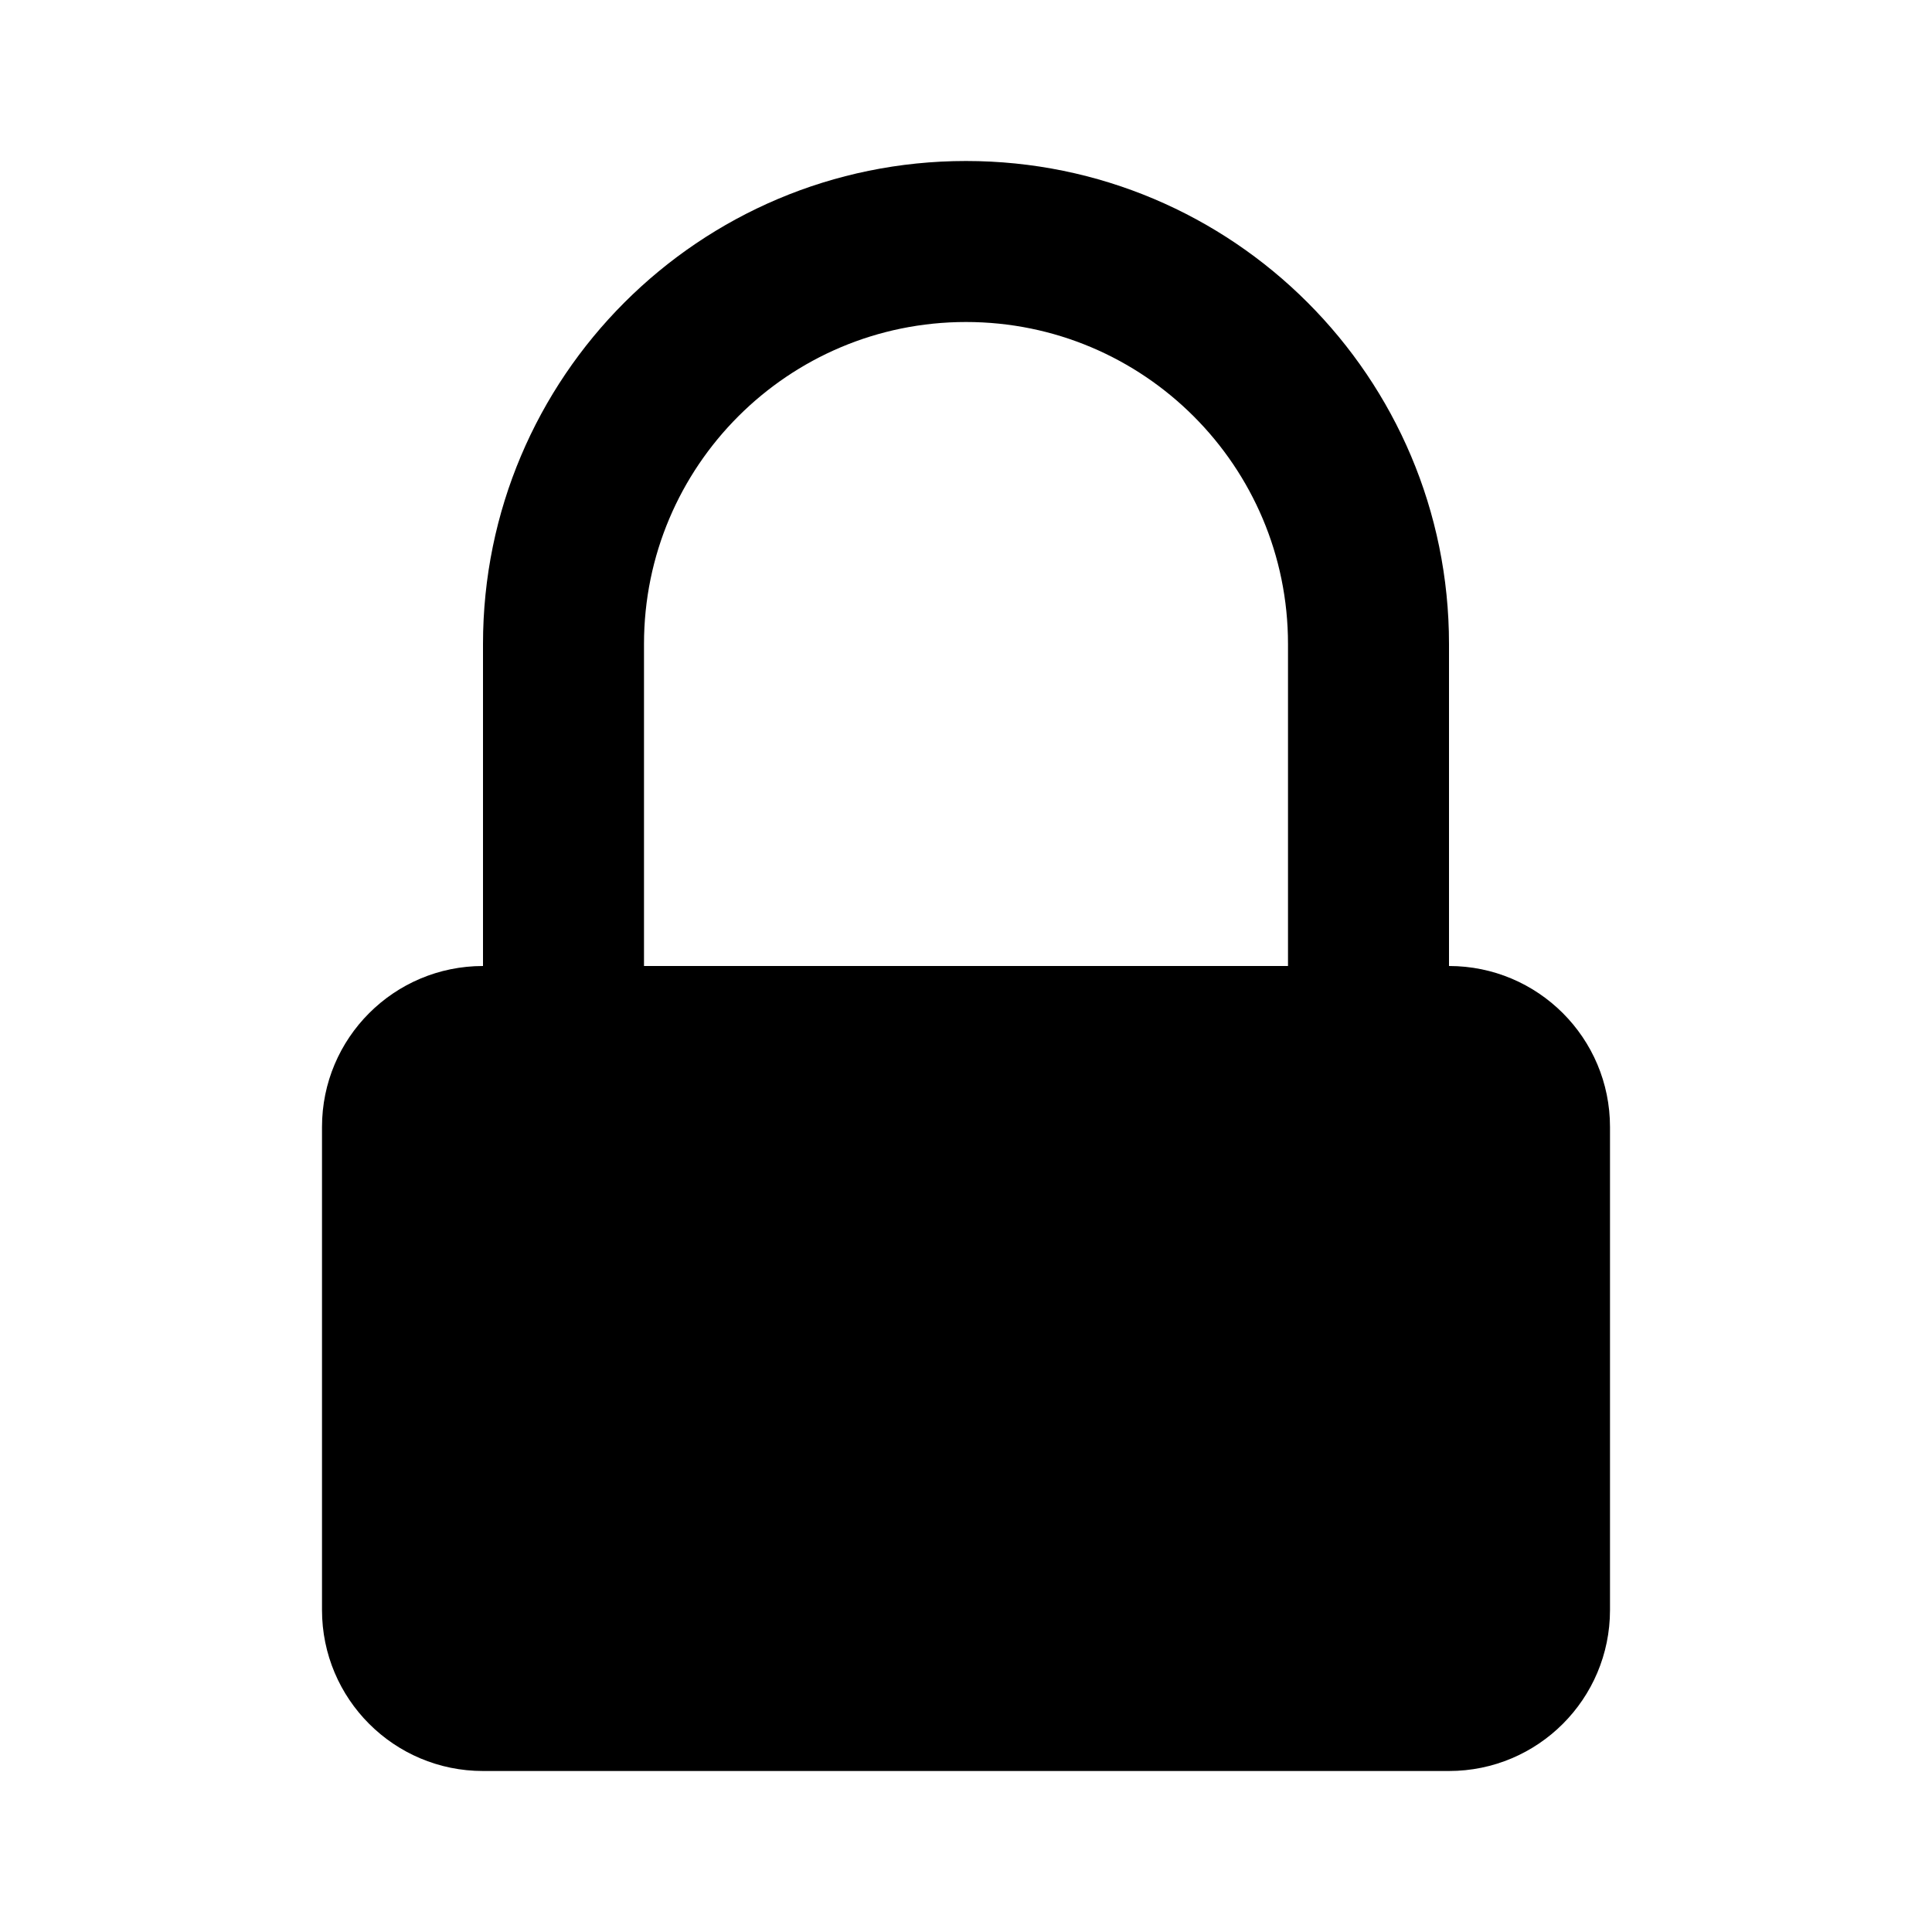
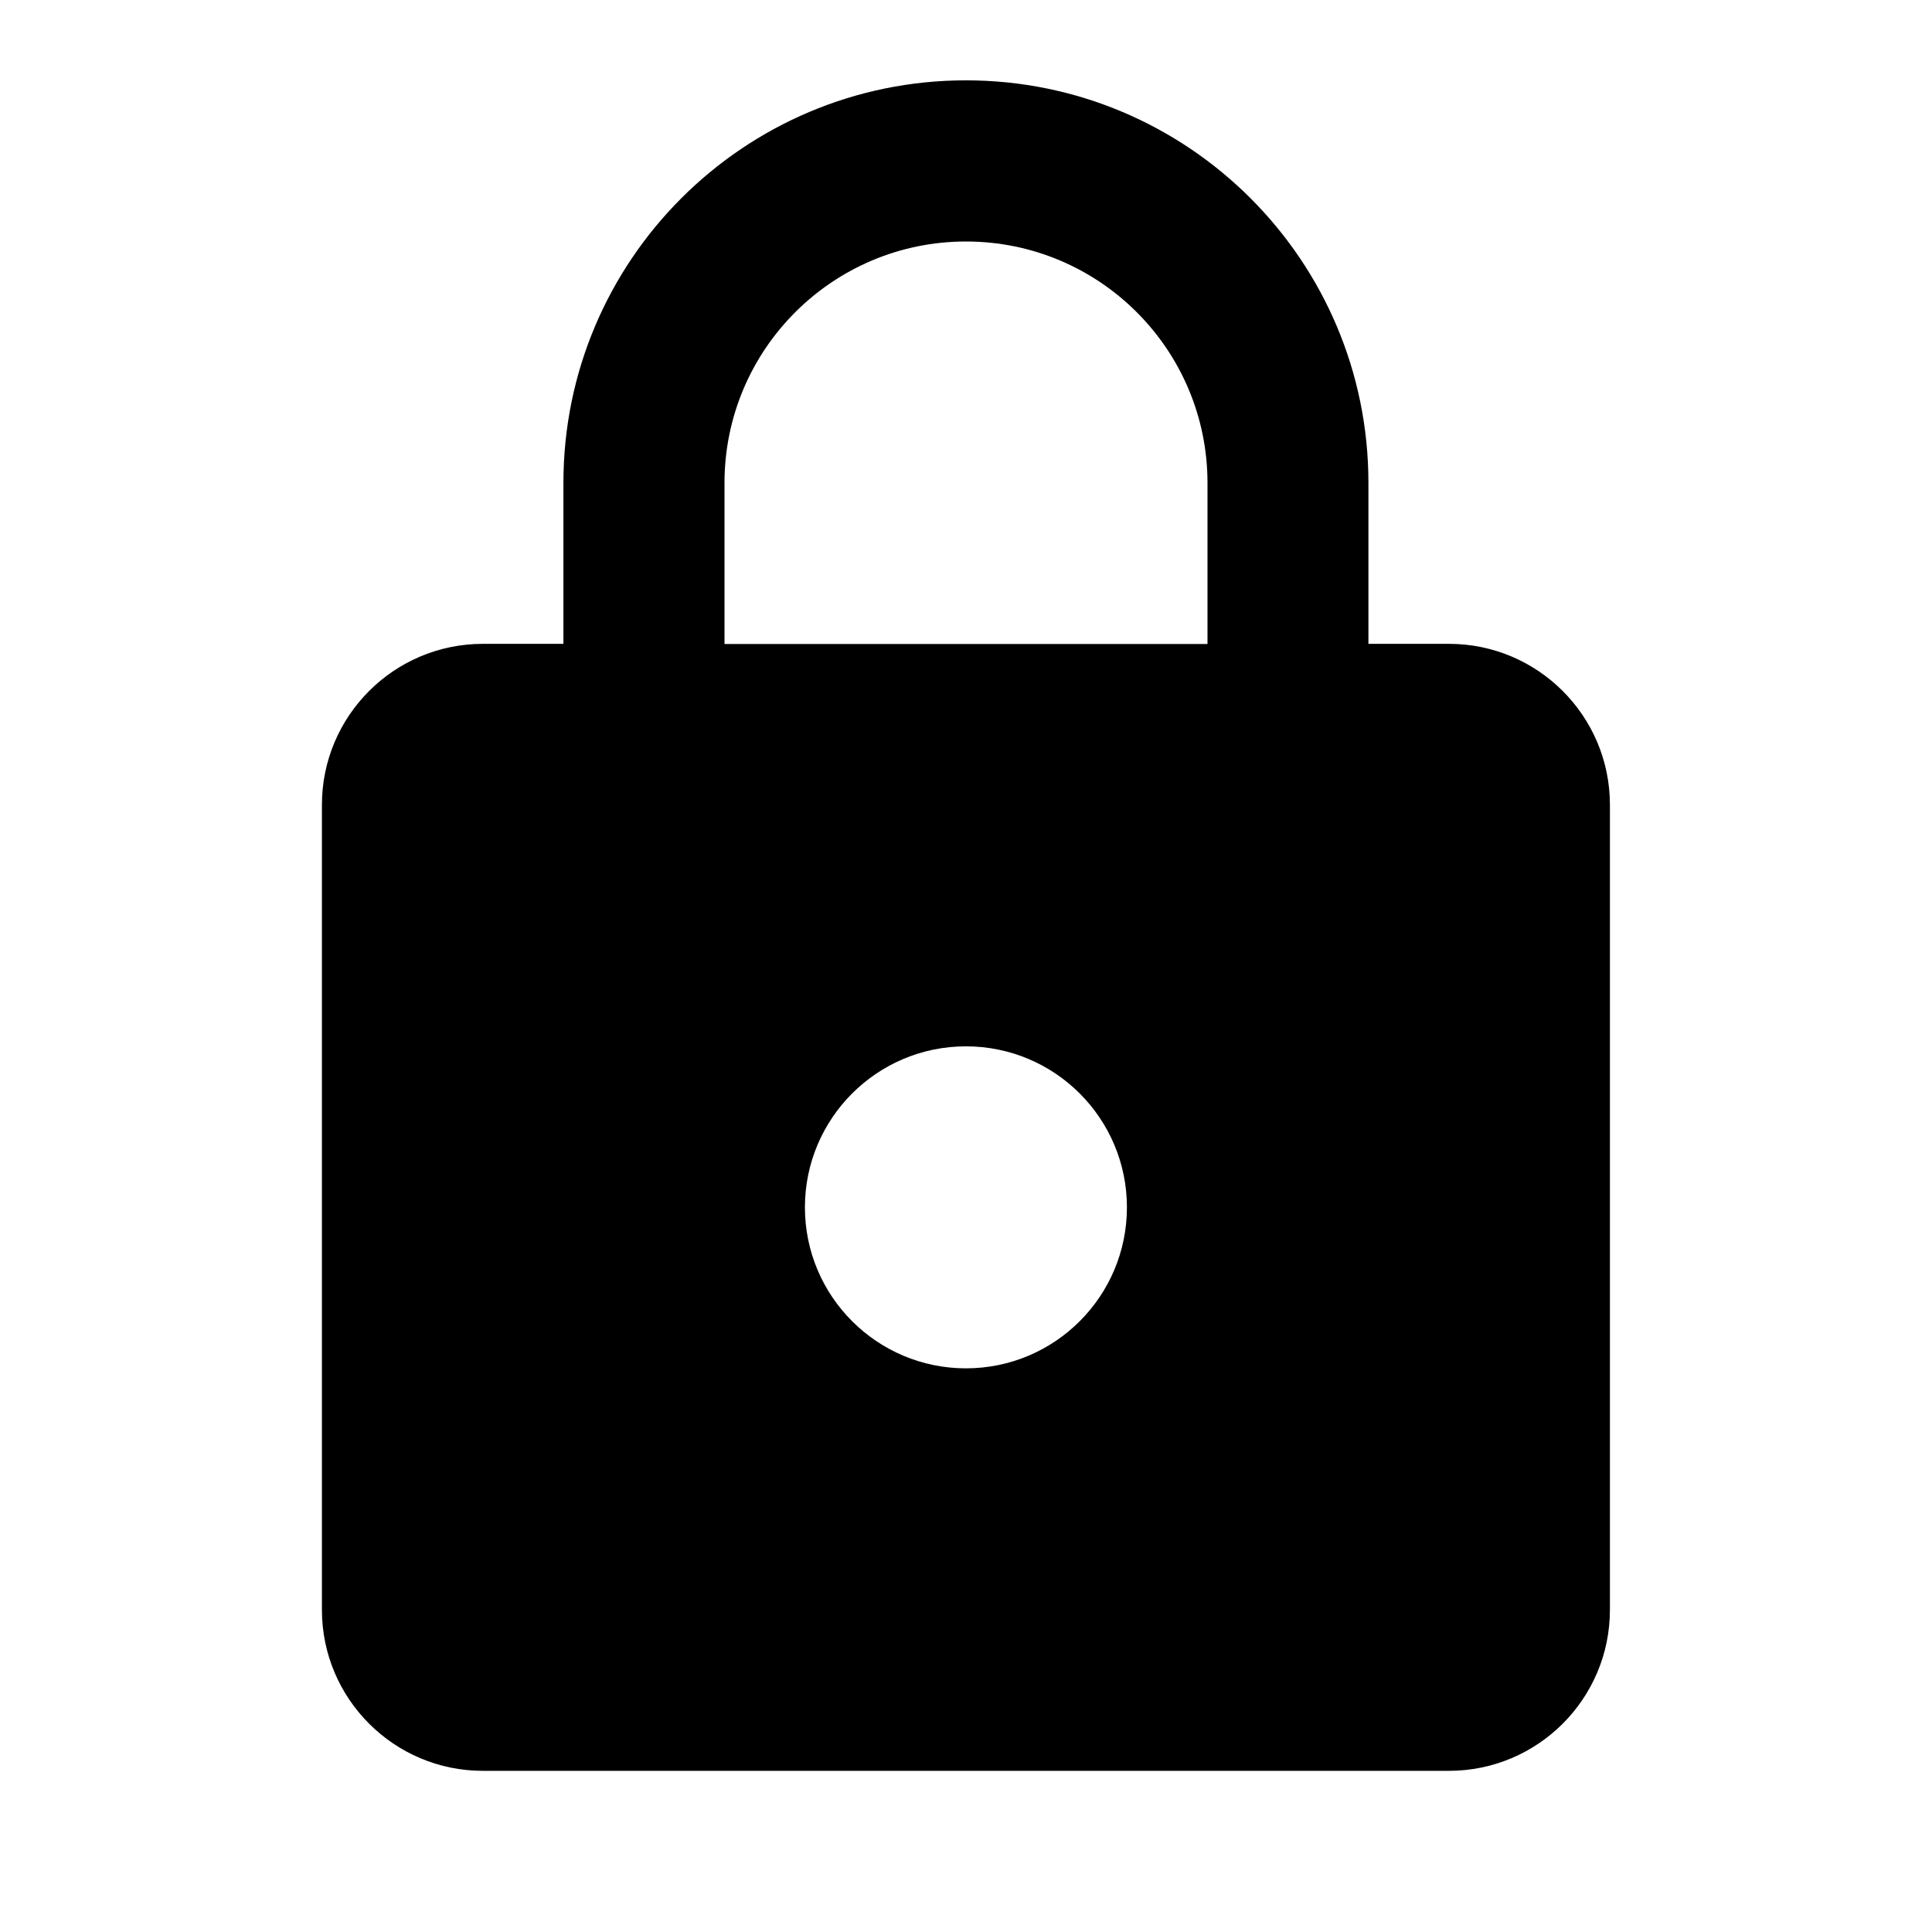
<svg xmlns="http://www.w3.org/2000/svg" version="1.1" baseProfile="full" width="24" height="24" viewBox="0 0 24.00 24.00" enable-background="new 0 0 24.00 24.00" xml:space="preserve">
-   <path fill="#000000" fill-opacity="1" stroke-width="0.2" stroke-linejoin="round" d="M 18,12C 19.105,12 20,12.895 20,14L 20,20C 20,21.105 19.105,22 18,22L 6,22C 4.895,22 4,21.105 4,20L 4,14C 4,12.895 4.895,12 6,12L 6,8C 6,4.686 8.686,2 12,2C 15.314,2 18,4.686 18,8L 18,12 Z M 16,8C 16,5.791 14.209,4 12,4C 9.791,4 8,5.791 8,8L 8,12L 16,12L 16,8 Z " />
+   <path fill="#000000" fill-opacity="1" stroke-width="0.2" stroke-linejoin="round" d="M 11.999,16.998C 13.104,16.998 13.999,16.102 13.999,14.998C 13.999,13.894 13.104,12.998 11.999,12.998C 10.895,12.998 9.999,13.894 9.999,14.998C 9.999,16.102 10.895,16.998 11.999,16.998 Z M 17.999,7.998C 19.103,7.998 19.999,8.894 19.999,9.998L 19.999,19.998C 19.999,21.102 19.103,21.998 17.999,21.998L 5.999,21.998C 4.895,21.998 3.999,21.102 3.999,19.998L 3.999,9.998C 3.999,8.894 4.895,7.998 5.999,7.998L 6.999,7.998L 6.999,5.998C 6.999,3.237 9.238,0.998 11.999,0.998C 14.76,0.998 16.999,3.237 16.999,5.998L 16.999,7.998L 17.999,7.998 Z M 12,3C 10.343,3 9,4.343 9,6L 9,8L 15,8L 15,6C 15,4.343 13.657,3 12,3 Z " />
</svg>
